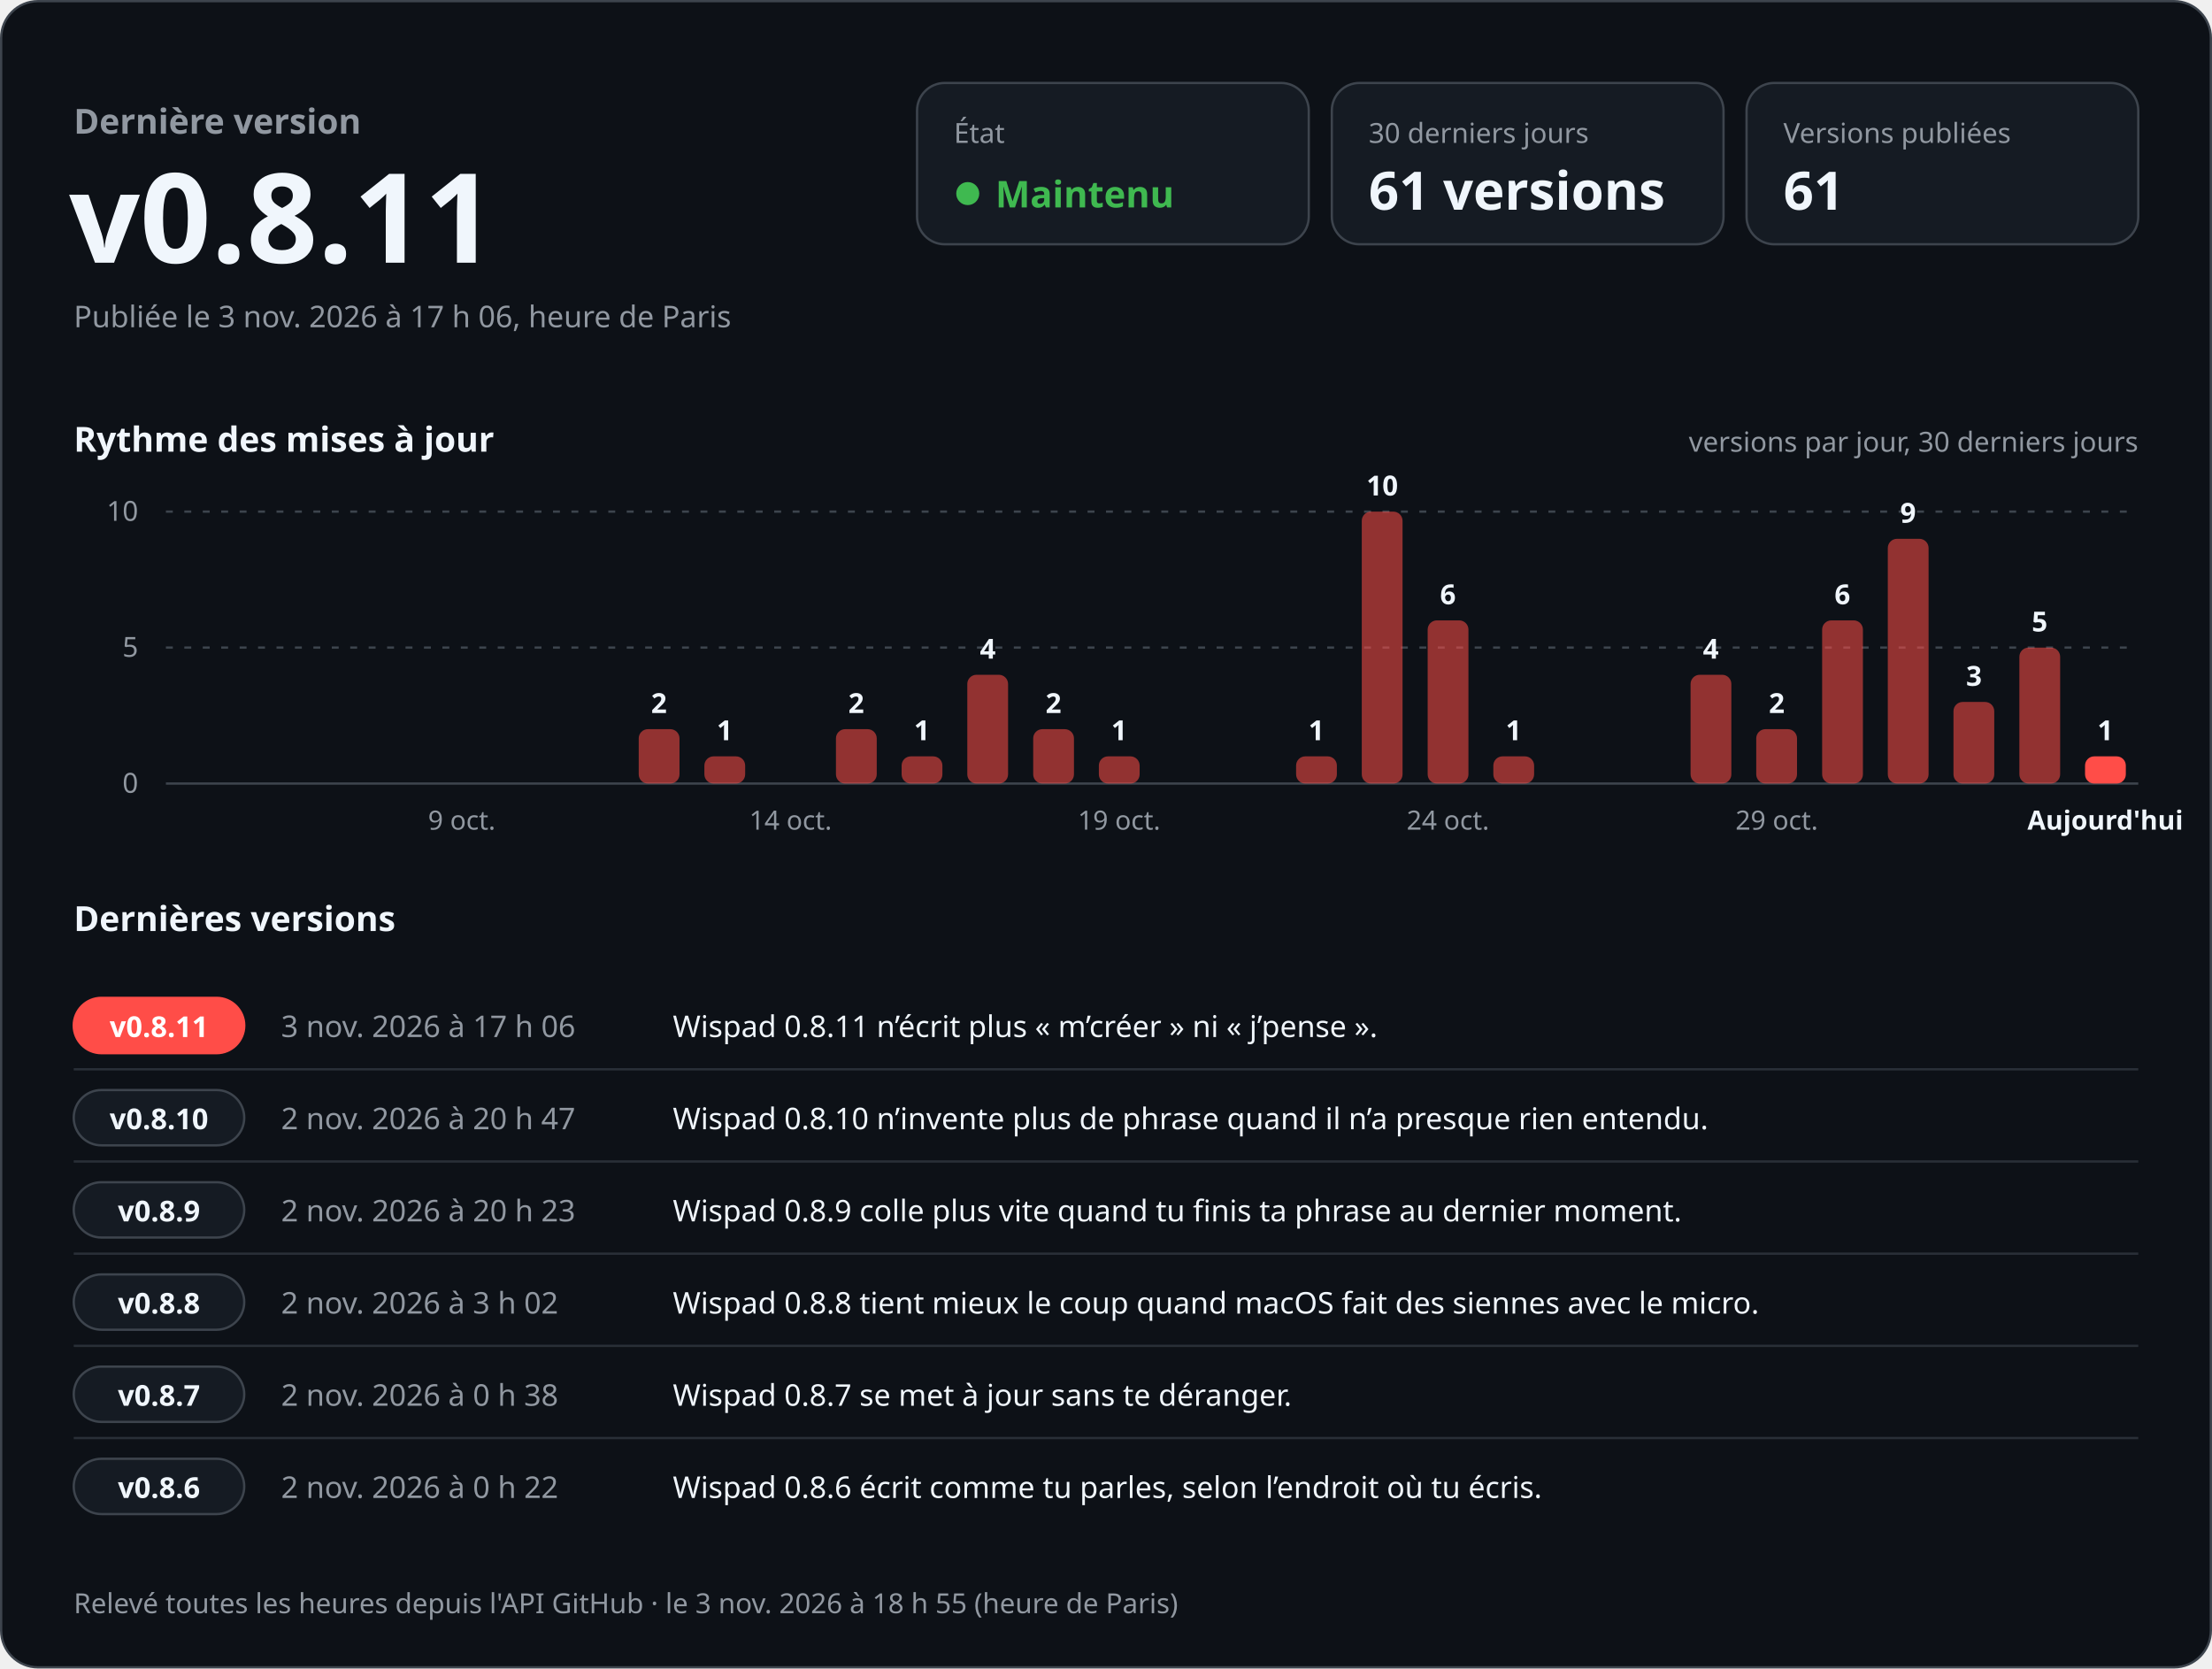
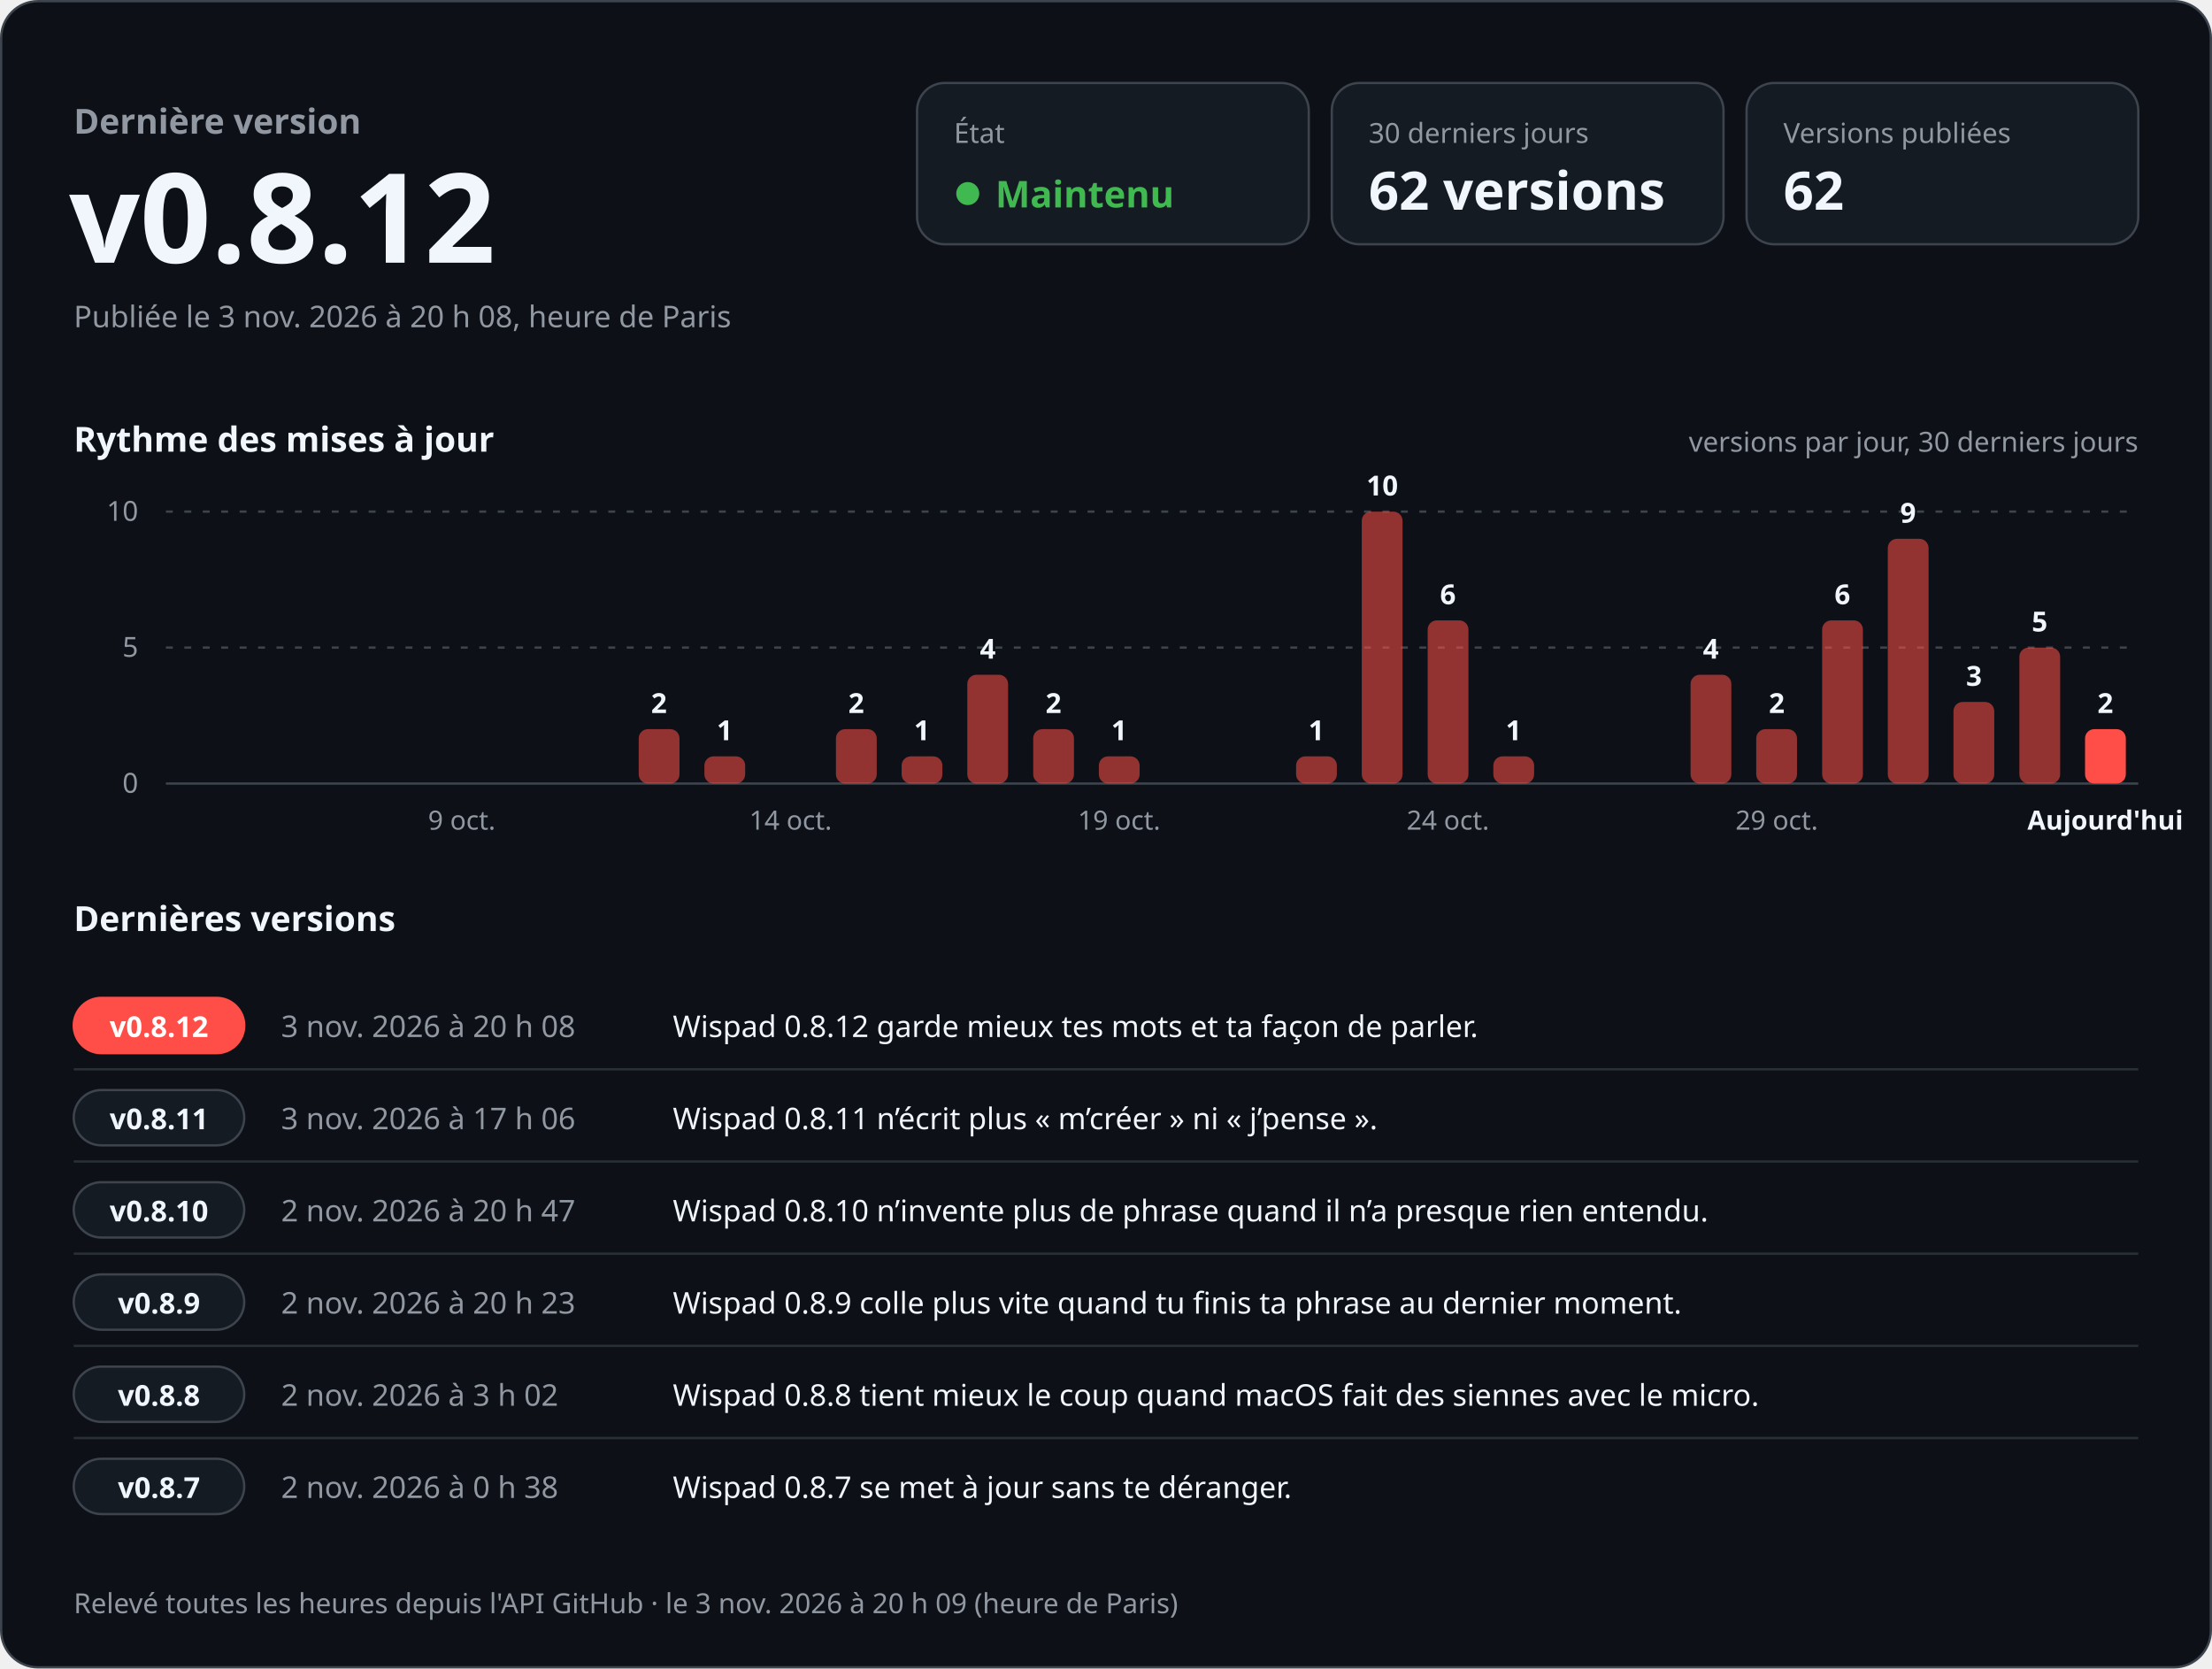
<svg xmlns="http://www.w3.org/2000/svg" width="960" height="724" viewBox="0 0 960 724" role="img" aria-labelledby="titre desc" font-family="-apple-system, BlinkMacSystemFont, 'Segoe UI', 'Noto Sans', Helvetica, Arial, sans-serif" style="font-variant-numeric: tabular-nums">
  <rect x="0.5" y="0.5" width="959" height="723" rx="16" fill="#0d1117" stroke="#3d444d" />
  <text x="32.0" y="58.0" font-size="15" font-weight="600" fill="#9198a1" text-anchor="start">Dernière version</text>
-   <text x="30.0" y="114.0" font-size="54" font-weight="700" fill="#f0f6fc" text-anchor="start">v0.8.11</text>
-   <text x="32.0" y="142.0" font-size="13" font-weight="400" fill="#9198a1" text-anchor="start">Publiée le 3 nov. 2026 à 17 h 06, heure de Paris</text>
+   <text x="30.0" y="114.0" font-size="54" font-weight="700" fill="#f0f6fc" text-anchor="start">v0.8.12</text>
+   <text x="32.0" y="142.0" font-size="13" font-weight="400" fill="#9198a1" text-anchor="start">Publiée le 3 nov. 2026 à 20 h 08, heure de Paris</text>
  <rect x="398" y="36" width="170" height="70" rx="12" fill="#151b23" stroke="#3d444d" />
  <text x="414.0" y="62.0" font-size="12" font-weight="500" fill="#9198a1" text-anchor="start">État</text>
  <circle cx="420" cy="84" r="5" fill="#3fb950" />
  <text x="432.0" y="90.0" font-size="16" font-weight="700" fill="#3fb950" text-anchor="start">Maintenu</text>
  <rect x="578" y="36" width="170" height="70" rx="12" fill="#151b23" stroke="#3d444d" />
  <text x="594.0" y="62.0" font-size="12" font-weight="500" fill="#9198a1" text-anchor="start">30 derniers jours</text>
-   <text x="594.0" y="91.0" font-size="23" font-weight="700" fill="#f0f6fc" text-anchor="start">61 versions</text>
+   <text x="594.0" y="91.0" font-size="23" font-weight="700" fill="#f0f6fc" text-anchor="start">62 versions</text>
  <rect x="758" y="36" width="170" height="70" rx="12" fill="#151b23" stroke="#3d444d" />
  <text x="774.0" y="62.0" font-size="12" font-weight="500" fill="#9198a1" text-anchor="start">Versions publiées</text>
-   <text x="774.0" y="91.0" font-size="23" font-weight="700" fill="#f0f6fc" text-anchor="start">61</text>
+   <text x="774.0" y="91.0" font-size="23" font-weight="700" fill="#f0f6fc" text-anchor="start">62</text>
  <text x="32.0" y="196.0" font-size="15" font-weight="600" fill="#f0f6fc" text-anchor="start">Rythme des mises à jour</text>
  <text x="928.0" y="196.0" font-size="12" font-weight="400" fill="#9198a1" text-anchor="end">versions par jour, 30 derniers jours</text>
  <line x1="72" y1="340.0" x2="928" y2="340.0" stroke="#3d444d" />
  <text x="60.0" y="344.0" font-size="12" font-weight="400" fill="#9198a1" text-anchor="end">0</text>
  <line x1="72" y1="281.0" x2="928" y2="281.0" stroke="#3d444d" stroke-dasharray="3 5" />
  <text x="60.0" y="285.0" font-size="12" font-weight="400" fill="#9198a1" text-anchor="end">5</text>
  <line x1="72" y1="222.0" x2="928" y2="222.0" stroke="#3d444d" stroke-dasharray="3 5" />
  <text x="60.0" y="226.0" font-size="12" font-weight="400" fill="#9198a1" text-anchor="end">10</text>
  <text x="200.4" y="360.0" font-size="11.5" font-weight="400" fill="#9198a1" text-anchor="middle">9 oct.</text>
  <rect x="277.2" y="316.4" width="17.7" height="23.6" rx="4.0" fill="#ff4d48" fill-opacity="0.55" />
  <text x="286.0" y="309.4" font-size="12" font-weight="600" fill="#f0f6fc" text-anchor="middle">2</text>
  <rect x="305.7" y="328.2" width="17.7" height="11.8" rx="4.0" fill="#ff4d48" fill-opacity="0.55" />
  <text x="314.5" y="321.2" font-size="12" font-weight="600" fill="#f0f6fc" text-anchor="middle">1</text>
  <text x="343.1" y="360.0" font-size="11.5" font-weight="400" fill="#9198a1" text-anchor="middle">14 oct.</text>
  <rect x="362.8" y="316.4" width="17.7" height="23.6" rx="4.0" fill="#ff4d48" fill-opacity="0.55" />
  <text x="371.6" y="309.4" font-size="12" font-weight="600" fill="#f0f6fc" text-anchor="middle">2</text>
  <rect x="391.3" y="328.2" width="17.7" height="11.8" rx="4.0" fill="#ff4d48" fill-opacity="0.55" />
  <text x="400.1" y="321.2" font-size="12" font-weight="600" fill="#f0f6fc" text-anchor="middle">1</text>
  <rect x="419.8" y="292.8" width="17.7" height="47.2" rx="4.0" fill="#ff4d48" fill-opacity="0.55" />
  <text x="428.7" y="285.8" font-size="12" font-weight="600" fill="#f0f6fc" text-anchor="middle">4</text>
  <rect x="448.4" y="316.4" width="17.7" height="23.6" rx="4.0" fill="#ff4d48" fill-opacity="0.55" />
  <text x="457.2" y="309.4" font-size="12" font-weight="600" fill="#f0f6fc" text-anchor="middle">2</text>
  <rect x="476.9" y="328.2" width="17.7" height="11.8" rx="4.0" fill="#ff4d48" fill-opacity="0.55" />
  <text x="485.7" y="321.2" font-size="12" font-weight="600" fill="#f0f6fc" text-anchor="middle">1</text>
  <text x="485.7" y="360.0" font-size="11.5" font-weight="400" fill="#9198a1" text-anchor="middle">19 oct.</text>
  <rect x="562.5" y="328.2" width="17.7" height="11.8" rx="4.0" fill="#ff4d48" fill-opacity="0.55" />
  <text x="571.3" y="321.2" font-size="12" font-weight="600" fill="#f0f6fc" text-anchor="middle">1</text>
  <rect x="591.0" y="222.0" width="17.7" height="118.0" rx="4.0" fill="#ff4d48" fill-opacity="0.55" />
  <text x="599.9" y="215.0" font-size="12" font-weight="600" fill="#f0f6fc" text-anchor="middle">10</text>
  <rect x="619.6" y="269.2" width="17.7" height="70.8" rx="4.0" fill="#ff4d48" fill-opacity="0.55" />
  <text x="628.4" y="262.2" font-size="12" font-weight="600" fill="#f0f6fc" text-anchor="middle">6</text>
  <text x="628.4" y="360.0" font-size="11.5" font-weight="400" fill="#9198a1" text-anchor="middle">24 oct.</text>
  <rect x="648.1" y="328.2" width="17.7" height="11.8" rx="4.0" fill="#ff4d48" fill-opacity="0.55" />
  <text x="656.9" y="321.2" font-size="12" font-weight="600" fill="#f0f6fc" text-anchor="middle">1</text>
  <rect x="733.7" y="292.8" width="17.7" height="47.2" rx="4.0" fill="#ff4d48" fill-opacity="0.55" />
  <text x="742.5" y="285.8" font-size="12" font-weight="600" fill="#f0f6fc" text-anchor="middle">4</text>
  <rect x="762.2" y="316.4" width="17.7" height="23.6" rx="4.0" fill="#ff4d48" fill-opacity="0.55" />
  <text x="771.1" y="309.4" font-size="12" font-weight="600" fill="#f0f6fc" text-anchor="middle">2</text>
  <text x="771.1" y="360.0" font-size="11.5" font-weight="400" fill="#9198a1" text-anchor="middle">29 oct.</text>
  <rect x="790.8" y="269.2" width="17.7" height="70.8" rx="4.0" fill="#ff4d48" fill-opacity="0.55" />
  <text x="799.6" y="262.2" font-size="12" font-weight="600" fill="#f0f6fc" text-anchor="middle">6</text>
  <rect x="819.3" y="233.8" width="17.7" height="106.2" rx="4.0" fill="#ff4d48" fill-opacity="0.55" />
  <text x="828.1" y="226.8" font-size="12" font-weight="600" fill="#f0f6fc" text-anchor="middle">9</text>
  <rect x="847.8" y="304.6" width="17.7" height="35.4" rx="4.0" fill="#ff4d48" fill-opacity="0.55" />
  <text x="856.7" y="297.6" font-size="12" font-weight="600" fill="#f0f6fc" text-anchor="middle">3</text>
  <rect x="876.4" y="281.0" width="17.7" height="59.0" rx="4.0" fill="#ff4d48" fill-opacity="0.55" />
  <text x="885.2" y="274.0" font-size="12" font-weight="600" fill="#f0f6fc" text-anchor="middle">5</text>
-   <rect x="904.9" y="328.2" width="17.7" height="11.8" rx="4.0" fill="#ff4d48" fill-opacity="1" />
-   <text x="913.7" y="321.2" font-size="12" font-weight="600" fill="#f0f6fc" text-anchor="middle">1</text>
+   <rect x="904.9" y="316.4" width="17.7" height="23.6" rx="4.0" fill="#ff4d48" fill-opacity="1" />
+   <text x="913.7" y="309.4" font-size="12" font-weight="600" fill="#f0f6fc" text-anchor="middle">2</text>
  <text x="913.7" y="360.0" font-size="11.5" font-weight="600" fill="#f0f6fc" text-anchor="middle">Aujourd'hui</text>
  <text x="32.0" y="404.0" font-size="15" font-weight="600" fill="#f0f6fc" text-anchor="start">Dernières versions</text>
  <rect x="32" y="433.0" width="74" height="24" rx="12" fill="#ff4d48" stroke="#ff4d48" />
-   <text x="69.0" y="450.0" font-size="12.5" font-weight="700" fill="#ffffff" text-anchor="middle">v0.8.11</text>
-   <text x="122.0" y="450.0" font-size="13" font-weight="500" fill="#9198a1" text-anchor="start">3 nov. 2026 à 17 h 06</text>
-   <text x="292.0" y="450.0" font-size="13" font-weight="400" fill="#f0f6fc" text-anchor="start">Wispad 0.8.11 n’écrit plus « m’créer » ni « j’pense ».</text>
+   <text x="69.0" y="450.0" font-size="12.5" font-weight="700" fill="#ffffff" text-anchor="middle">v0.8.12</text>
+   <text x="122.0" y="450.0" font-size="13" font-weight="500" fill="#9198a1" text-anchor="start">3 nov. 2026 à 20 h 08</text>
+   <text x="292.0" y="450.0" font-size="13" font-weight="400" fill="#f0f6fc" text-anchor="start">Wispad 0.8.12 garde mieux tes mots et ta façon de parler.</text>
  <line x1="32" y1="464.0" x2="928" y2="464.0" stroke="#3d444d" stroke-opacity="0.6" />
  <rect x="32" y="473.0" width="74" height="24" rx="12" fill="#151b23" stroke="#3d444d" />
-   <text x="69.0" y="490.0" font-size="12.5" font-weight="700" fill="#f0f6fc" text-anchor="middle">v0.8.10</text>
-   <text x="122.0" y="490.0" font-size="13" font-weight="500" fill="#9198a1" text-anchor="start">2 nov. 2026 à 20 h 47</text>
-   <text x="292.0" y="490.0" font-size="13" font-weight="400" fill="#f0f6fc" text-anchor="start">Wispad 0.8.10 n’invente plus de phrase quand il n’a presque rien entendu.</text>
+   <text x="69.0" y="490.0" font-size="12.5" font-weight="700" fill="#f0f6fc" text-anchor="middle">v0.8.11</text>
+   <text x="122.0" y="490.0" font-size="13" font-weight="500" fill="#9198a1" text-anchor="start">3 nov. 2026 à 17 h 06</text>
+   <text x="292.0" y="490.0" font-size="13" font-weight="400" fill="#f0f6fc" text-anchor="start">Wispad 0.8.11 n’écrit plus « m’créer » ni « j’pense ».</text>
  <line x1="32" y1="504.0" x2="928" y2="504.0" stroke="#3d444d" stroke-opacity="0.6" />
  <rect x="32" y="513.0" width="74" height="24" rx="12" fill="#151b23" stroke="#3d444d" />
-   <text x="69.0" y="530.0" font-size="12.5" font-weight="700" fill="#f0f6fc" text-anchor="middle">v0.8.9</text>
-   <text x="122.0" y="530.0" font-size="13" font-weight="500" fill="#9198a1" text-anchor="start">2 nov. 2026 à 20 h 23</text>
-   <text x="292.0" y="530.0" font-size="13" font-weight="400" fill="#f0f6fc" text-anchor="start">Wispad 0.8.9 colle plus vite quand tu finis ta phrase au dernier moment.</text>
+   <text x="69.0" y="530.0" font-size="12.5" font-weight="700" fill="#f0f6fc" text-anchor="middle">v0.8.10</text>
+   <text x="122.0" y="530.0" font-size="13" font-weight="500" fill="#9198a1" text-anchor="start">2 nov. 2026 à 20 h 47</text>
+   <text x="292.0" y="530.0" font-size="13" font-weight="400" fill="#f0f6fc" text-anchor="start">Wispad 0.8.10 n’invente plus de phrase quand il n’a presque rien entendu.</text>
  <line x1="32" y1="544.0" x2="928" y2="544.0" stroke="#3d444d" stroke-opacity="0.6" />
  <rect x="32" y="553.0" width="74" height="24" rx="12" fill="#151b23" stroke="#3d444d" />
-   <text x="69.0" y="570.0" font-size="12.5" font-weight="700" fill="#f0f6fc" text-anchor="middle">v0.8.8</text>
-   <text x="122.0" y="570.0" font-size="13" font-weight="500" fill="#9198a1" text-anchor="start">2 nov. 2026 à 3 h 02</text>
-   <text x="292.0" y="570.0" font-size="13" font-weight="400" fill="#f0f6fc" text-anchor="start">Wispad 0.8.8 tient mieux le coup quand macOS fait des siennes avec le micro.</text>
+   <text x="69.0" y="570.0" font-size="12.5" font-weight="700" fill="#f0f6fc" text-anchor="middle">v0.8.9</text>
+   <text x="122.0" y="570.0" font-size="13" font-weight="500" fill="#9198a1" text-anchor="start">2 nov. 2026 à 20 h 23</text>
+   <text x="292.0" y="570.0" font-size="13" font-weight="400" fill="#f0f6fc" text-anchor="start">Wispad 0.8.9 colle plus vite quand tu finis ta phrase au dernier moment.</text>
  <line x1="32" y1="584.0" x2="928" y2="584.0" stroke="#3d444d" stroke-opacity="0.6" />
  <rect x="32" y="593.0" width="74" height="24" rx="12" fill="#151b23" stroke="#3d444d" />
-   <text x="69.0" y="610.0" font-size="12.5" font-weight="700" fill="#f0f6fc" text-anchor="middle">v0.8.7</text>
-   <text x="122.0" y="610.0" font-size="13" font-weight="500" fill="#9198a1" text-anchor="start">2 nov. 2026 à 0 h 38</text>
-   <text x="292.0" y="610.0" font-size="13" font-weight="400" fill="#f0f6fc" text-anchor="start">Wispad 0.8.7 se met à jour sans te déranger.</text>
+   <text x="69.0" y="610.0" font-size="12.5" font-weight="700" fill="#f0f6fc" text-anchor="middle">v0.8.8</text>
+   <text x="122.0" y="610.0" font-size="13" font-weight="500" fill="#9198a1" text-anchor="start">2 nov. 2026 à 3 h 02</text>
+   <text x="292.0" y="610.0" font-size="13" font-weight="400" fill="#f0f6fc" text-anchor="start">Wispad 0.8.8 tient mieux le coup quand macOS fait des siennes avec le micro.</text>
  <line x1="32" y1="624.0" x2="928" y2="624.0" stroke="#3d444d" stroke-opacity="0.6" />
  <rect x="32" y="633.0" width="74" height="24" rx="12" fill="#151b23" stroke="#3d444d" />
-   <text x="69.0" y="650.0" font-size="12.5" font-weight="700" fill="#f0f6fc" text-anchor="middle">v0.8.6</text>
-   <text x="122.0" y="650.0" font-size="13" font-weight="500" fill="#9198a1" text-anchor="start">2 nov. 2026 à 0 h 22</text>
-   <text x="292.0" y="650.0" font-size="13" font-weight="400" fill="#f0f6fc" text-anchor="start">Wispad 0.8.6 écrit comme tu parles, selon l’endroit où tu écris.</text>
-   <text x="32.0" y="700.0" font-size="12" font-weight="400" fill="#9198a1" text-anchor="start">Relevé toutes les heures depuis l'API GitHub · le 3 nov. 2026 à 18 h 55 (heure de Paris)</text>
+   <text x="69.0" y="650.0" font-size="12.5" font-weight="700" fill="#f0f6fc" text-anchor="middle">v0.8.7</text>
+   <text x="122.0" y="650.0" font-size="13" font-weight="500" fill="#9198a1" text-anchor="start">2 nov. 2026 à 0 h 38</text>
+   <text x="292.0" y="650.0" font-size="13" font-weight="400" fill="#f0f6fc" text-anchor="start">Wispad 0.8.7 se met à jour sans te déranger.</text>
+   <text x="32.0" y="700.0" font-size="12" font-weight="400" fill="#9198a1" text-anchor="start">Relevé toutes les heures depuis l'API GitHub · le 3 nov. 2026 à 20 h 09 (heure de Paris)</text>
</svg>
